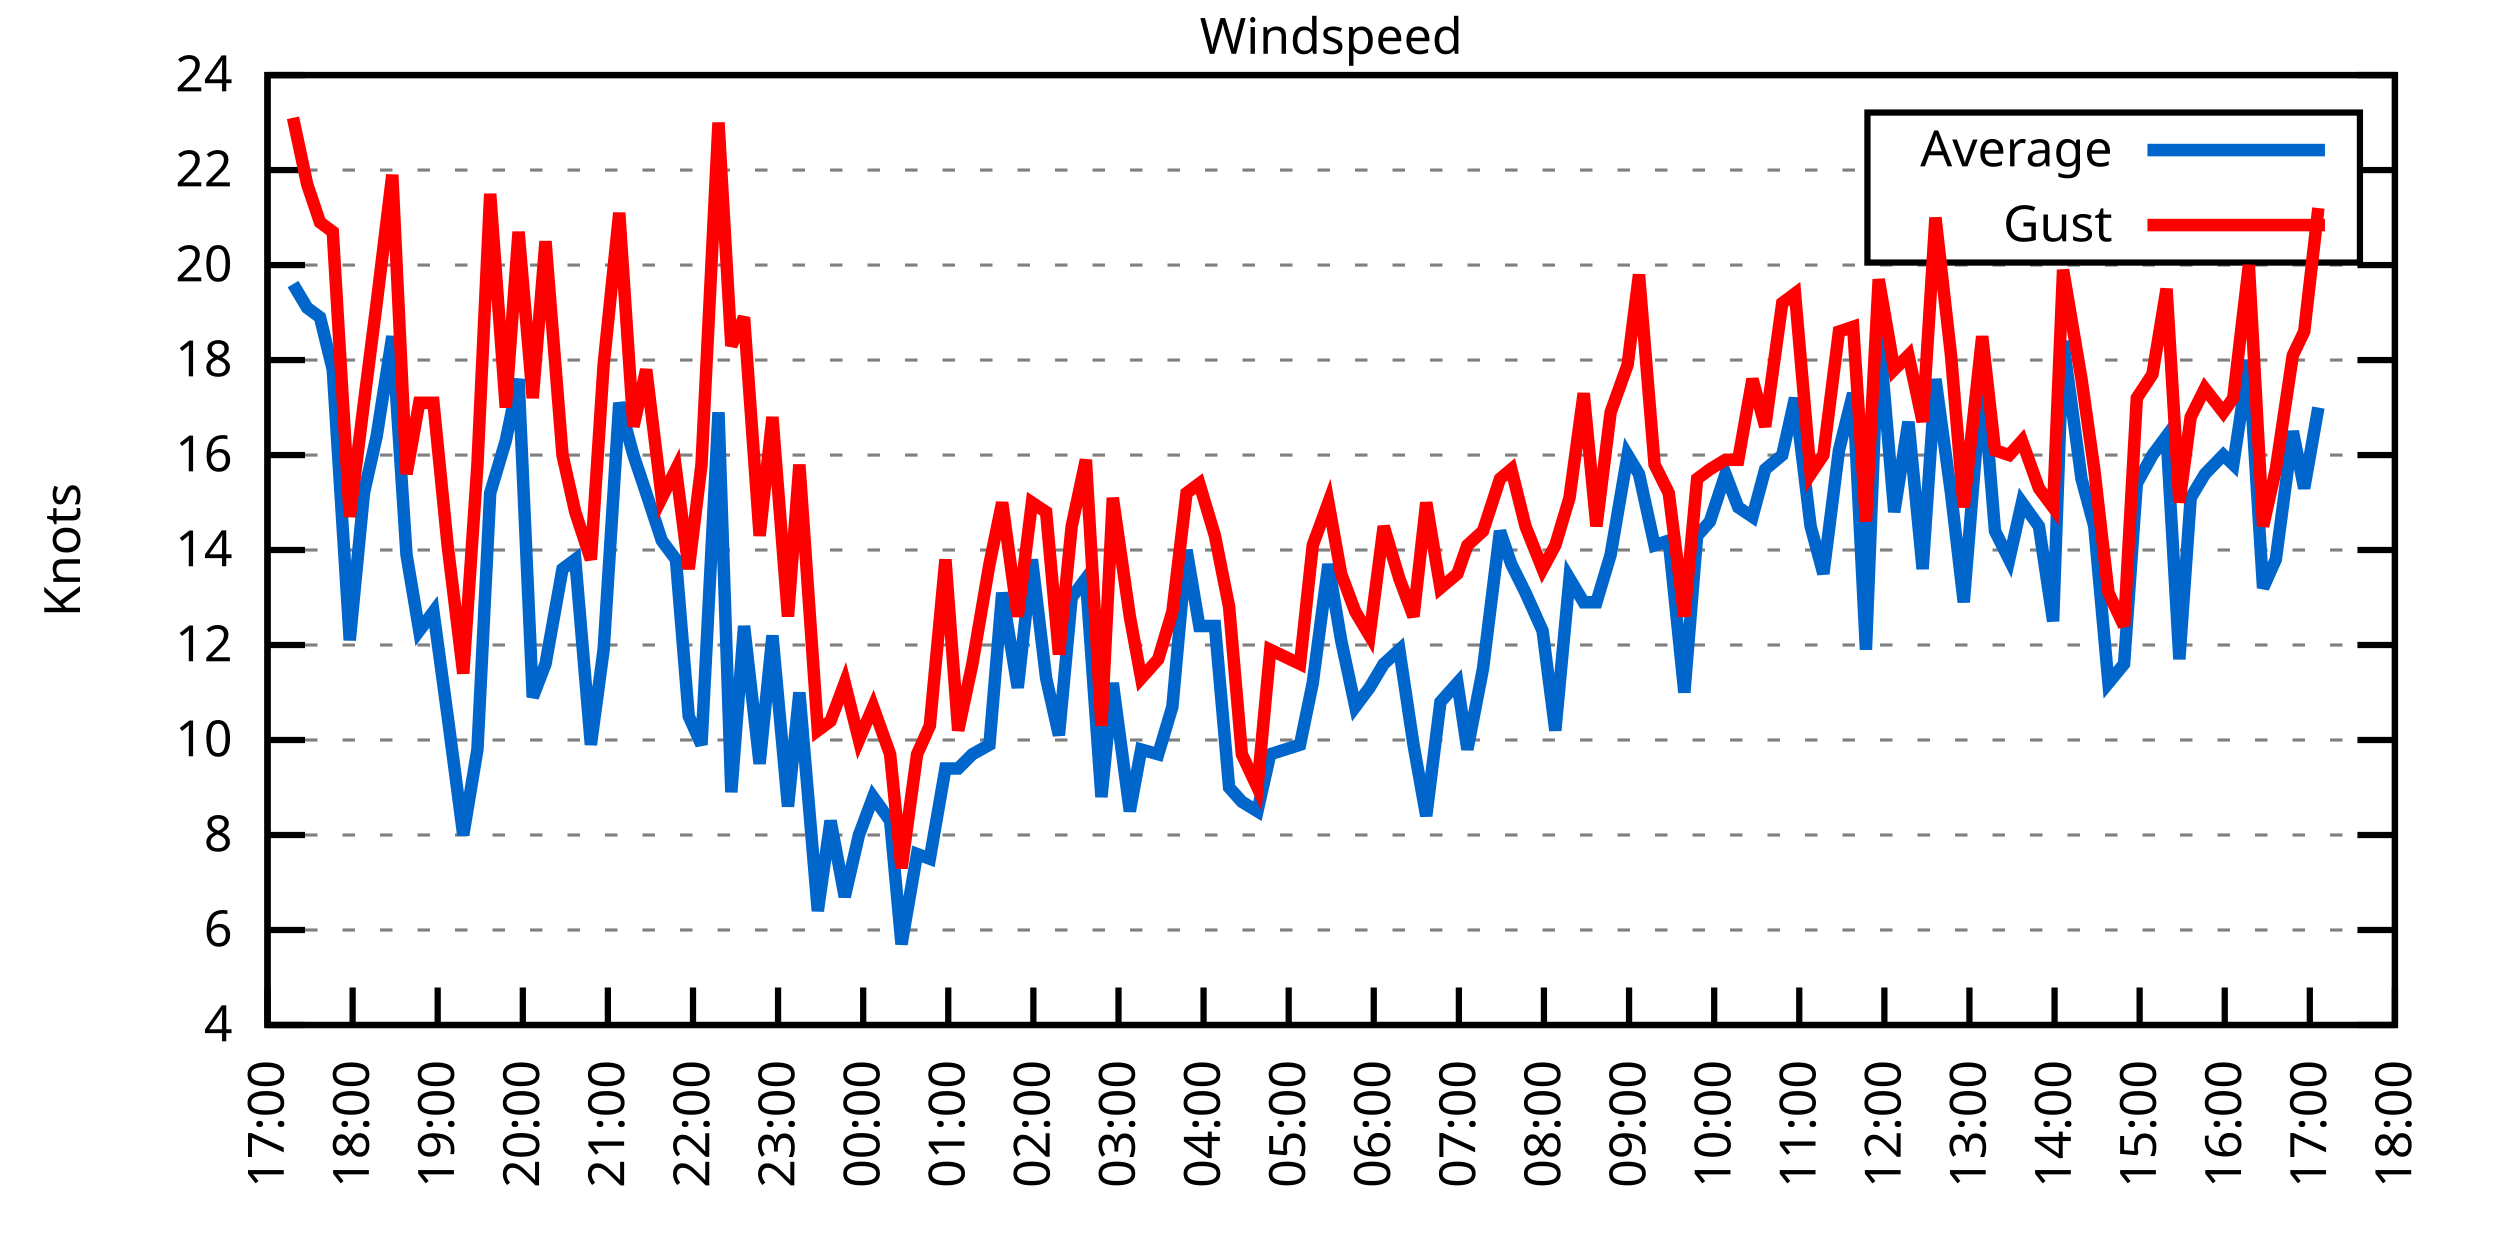
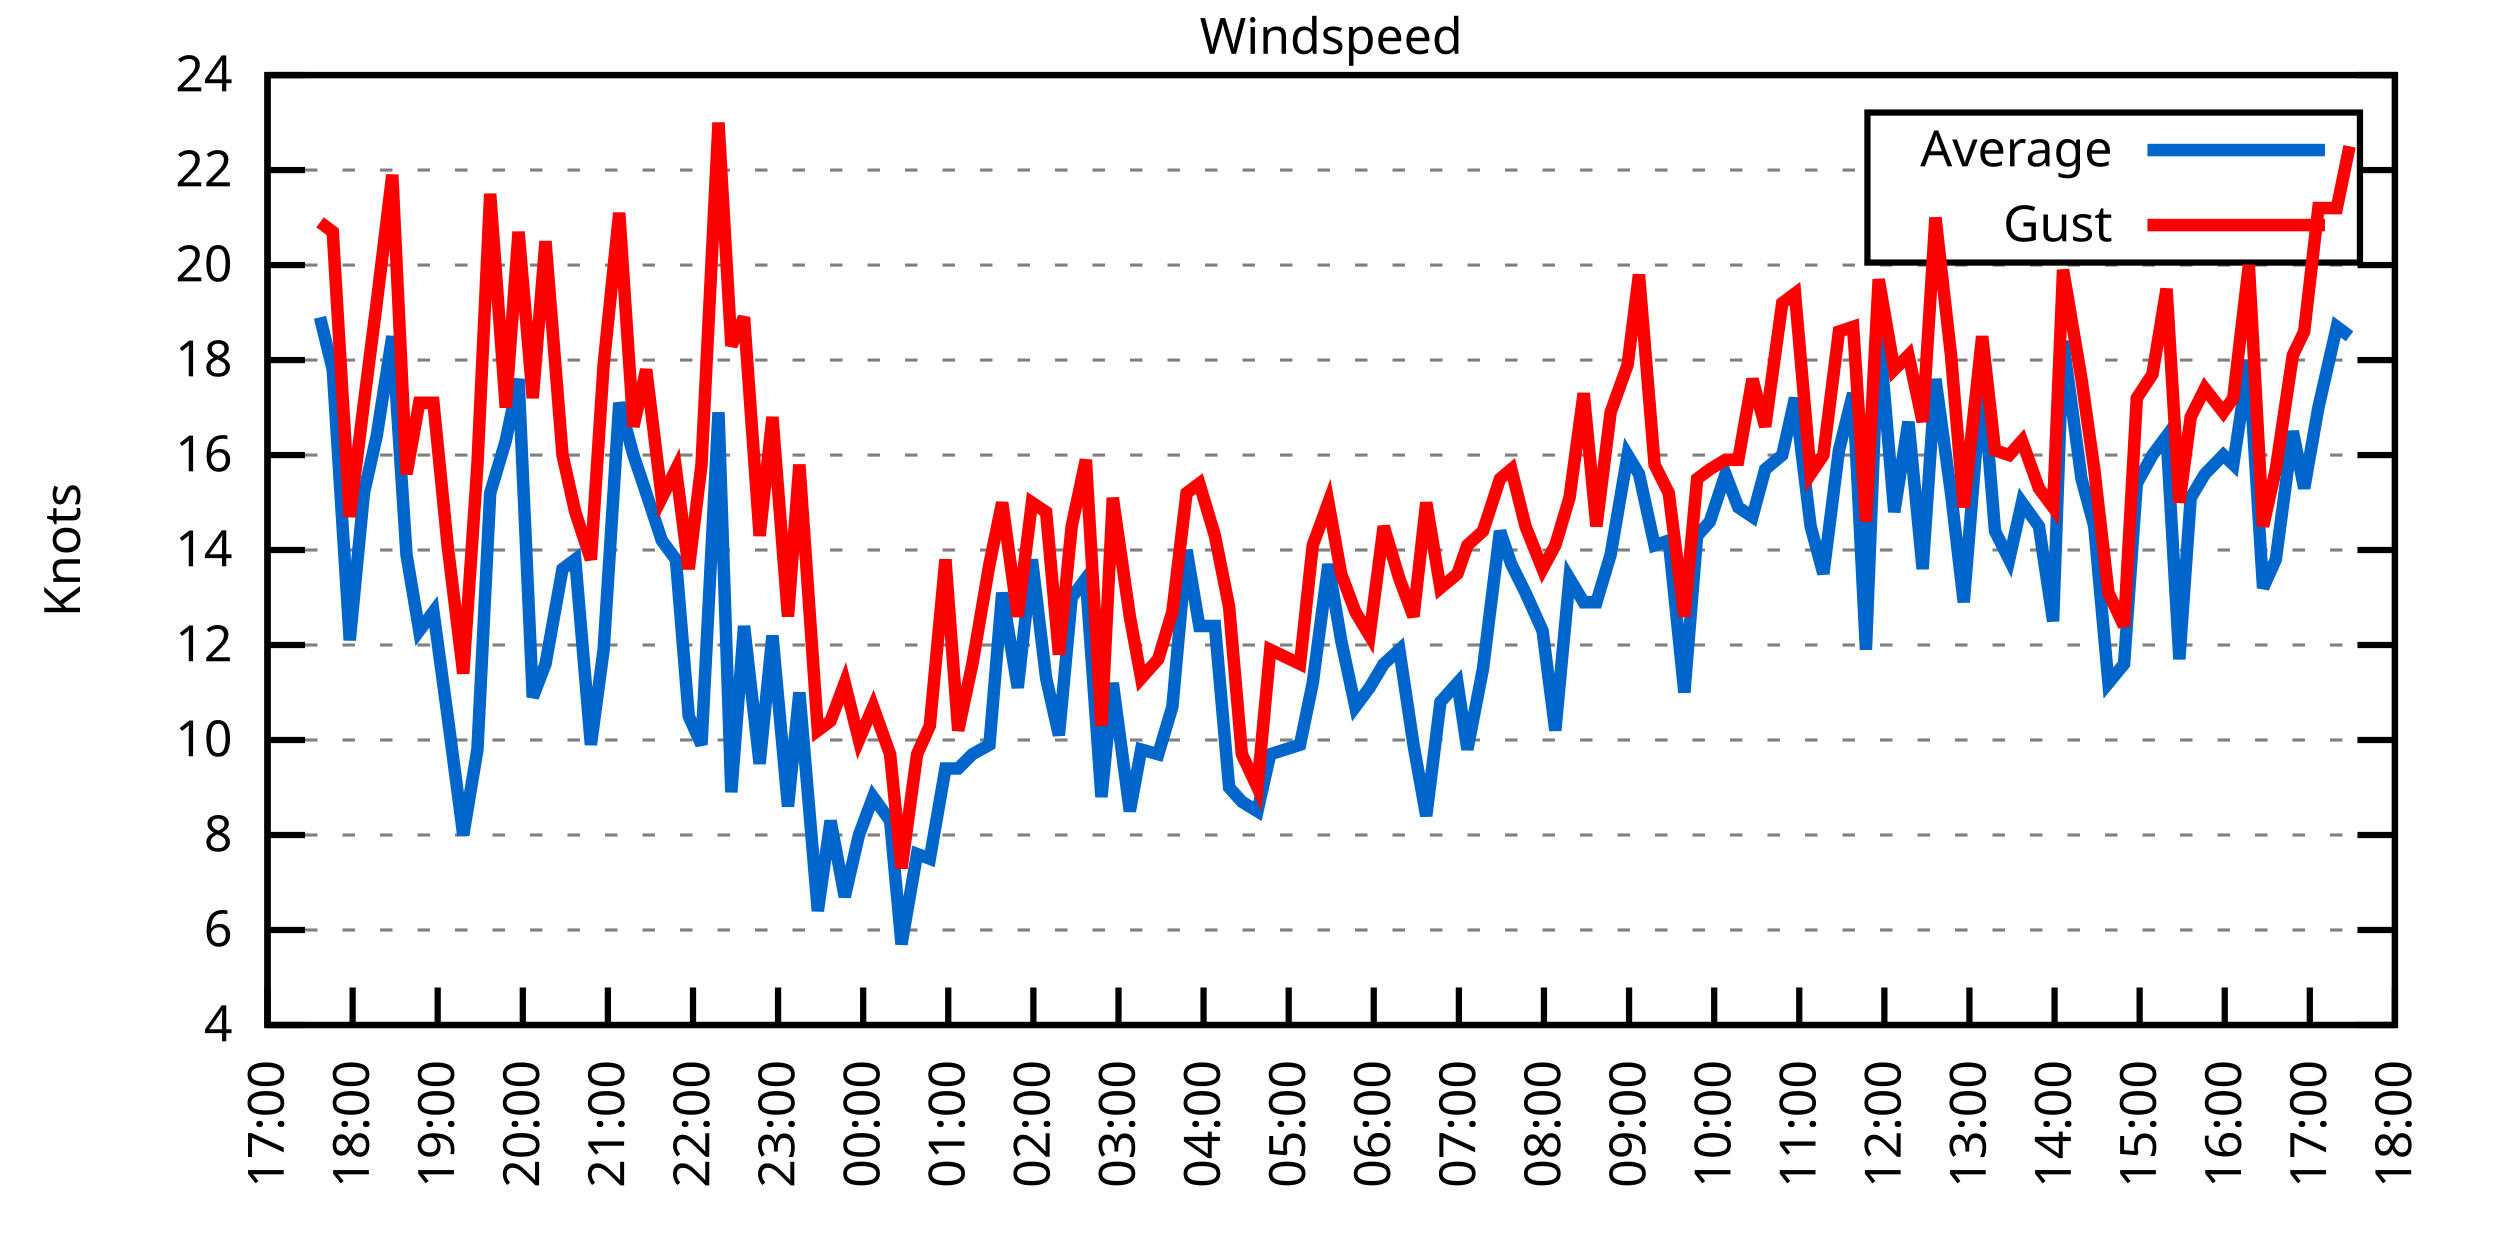
<svg xmlns="http://www.w3.org/2000/svg" xmlns:xlink="http://www.w3.org/1999/xlink" width="400" height="200" viewBox="0 0 400 200">
  <g id="gnuplot_canvas">
    <rect x="0" y="0" width="400" height="200" fill="none" />
    <defs>
      <circle id="gpDot" r="0.5" stroke-width="0.5" stroke="currentColor" />
      <path id="gpPt0" stroke-width="0.333" stroke="currentColor" d="M-1,0 h2 M0,-1 v2" />
      <path id="gpPt1" stroke-width="0.333" stroke="currentColor" d="M-1,-1 L1,1 M1,-1 L-1,1" />
      <path id="gpPt2" stroke-width="0.333" stroke="currentColor" d="M-1,0 L1,0 M0,-1 L0,1 M-1,-1 L1,1 M-1,1 L1,-1" />
      <rect id="gpPt3" stroke-width="0.333" stroke="currentColor" x="-1" y="-1" width="2" height="2" />
      <rect id="gpPt4" stroke-width="0.333" stroke="currentColor" fill="currentColor" x="-1" y="-1" width="2" height="2" />
      <circle id="gpPt5" stroke-width="0.333" stroke="currentColor" cx="0" cy="0" r="1" />
      <use xlink:href="#gpPt5" id="gpPt6" fill="currentColor" stroke="none" />
      <path id="gpPt7" stroke-width="0.333" stroke="currentColor" d="M0,-1.33 L-1.33,0.67 L1.33,0.67 z" />
      <use xlink:href="#gpPt7" id="gpPt8" fill="currentColor" stroke="none" />
      <use xlink:href="#gpPt7" id="gpPt9" stroke="currentColor" transform="rotate(180)" />
      <use xlink:href="#gpPt9" id="gpPt10" fill="currentColor" stroke="none" />
      <use xlink:href="#gpPt3" id="gpPt11" stroke="currentColor" transform="rotate(45)" />
      <use xlink:href="#gpPt11" id="gpPt12" fill="currentColor" stroke="none" />
      <path id="gpPt13" stroke-width="0.333" stroke="currentColor" d="M0,1.330 L1.265,0.411 L0.782,-1.067 L-0.782,-1.076 L-1.265,0.411 z" />
      <use xlink:href="#gpPt13" id="gpPt14" fill="currentColor" stroke="none" />
      <filter id="textbox" filterUnits="objectBoundingBox" x="0" y="0" height="1" width="1">
        <feFlood flood-color="white" flood-opacity="1" result="bgnd" />
        <feComposite in="SourceGraphic" in2="bgnd" operator="atop" />
      </filter>
      <filter id="greybox" filterUnits="objectBoundingBox" x="0" y="0" height="1" width="1">
        <feFlood flood-color="lightgrey" flood-opacity="1" result="grey" />
        <feComposite in="SourceGraphic" in2="grey" operator="atop" />
      </filter>
    </defs>
    <g fill="none" color="white" stroke="currentColor" stroke-width="1.00" stroke-linecap="butt" stroke-linejoin="miter">
</g>
    <g fill="none" color="black" stroke="currentColor" stroke-width="1.00" stroke-linecap="butt" stroke-linejoin="miter">
      <g stroke="none" shape-rendering="crispEdges">
        <polygon fill="rgb(255, 255, 255)" points="42.80,164.00 383.18,164.00 383.18,12.02 42.80,12.02 " />
      </g>
    </g>
    <g fill="none" color="black" stroke="currentColor" stroke-width="1.00" stroke-linecap="butt" stroke-linejoin="miter">
</g>
    <g fill="none" color="black" stroke="black" stroke-width="0.50" stroke-linecap="butt" stroke-linejoin="miter">
</g>
    <g fill="none" color="gray" stroke="currentColor" stroke-width="0.50" stroke-linecap="butt" stroke-linejoin="miter">
      <path stroke="gray" stroke-dasharray="2,4" class="gridline" d="M42.80,164.00 L383.19,164.00  " />
    </g>
    <g fill="none" color="gray" stroke="gray" stroke-width="1.00" stroke-linecap="butt" stroke-linejoin="miter">
</g>
    <g fill="none" color="black" stroke="currentColor" stroke-width="1.00" stroke-linecap="butt" stroke-linejoin="miter">
      <path stroke="black" d="M42.80,164.00 L48.80,164.00 M383.19,164.00 L377.19,164.00  " />
      <g transform="translate(37.20,166.60)" stroke="none" fill="black" font-family="Sans" font-size="8.00" text-anchor="end">
        <text>
          <tspan font-family="Sans"> 4</tspan>
        </text>
      </g>
    </g>
    <g fill="none" color="black" stroke="currentColor" stroke-width="1.00" stroke-linecap="butt" stroke-linejoin="miter">
</g>
    <g fill="none" color="black" stroke="black" stroke-width="0.50" stroke-linecap="butt" stroke-linejoin="miter">
</g>
    <g fill="none" color="gray" stroke="currentColor" stroke-width="0.50" stroke-linecap="butt" stroke-linejoin="miter">
      <path stroke="gray" stroke-dasharray="2,4" class="gridline" d="M42.80,148.80 L383.19,148.80  " />
    </g>
    <g fill="none" color="gray" stroke="gray" stroke-width="1.00" stroke-linecap="butt" stroke-linejoin="miter">
</g>
    <g fill="none" color="black" stroke="currentColor" stroke-width="1.00" stroke-linecap="butt" stroke-linejoin="miter">
      <path stroke="black" d="M42.80,148.80 L48.80,148.80 M383.19,148.80 L377.19,148.80  " />
      <g transform="translate(37.20,151.40)" stroke="none" fill="black" font-family="Sans" font-size="8.00" text-anchor="end">
        <text>
          <tspan font-family="Sans"> 6</tspan>
        </text>
      </g>
    </g>
    <g fill="none" color="black" stroke="currentColor" stroke-width="1.00" stroke-linecap="butt" stroke-linejoin="miter">
</g>
    <g fill="none" color="black" stroke="black" stroke-width="0.50" stroke-linecap="butt" stroke-linejoin="miter">
</g>
    <g fill="none" color="gray" stroke="currentColor" stroke-width="0.50" stroke-linecap="butt" stroke-linejoin="miter">
      <path stroke="gray" stroke-dasharray="2,4" class="gridline" d="M42.80,133.60 L383.19,133.60  " />
    </g>
    <g fill="none" color="gray" stroke="gray" stroke-width="1.00" stroke-linecap="butt" stroke-linejoin="miter">
</g>
    <g fill="none" color="black" stroke="currentColor" stroke-width="1.00" stroke-linecap="butt" stroke-linejoin="miter">
      <path stroke="black" d="M42.80,133.60 L48.80,133.60 M383.19,133.60 L377.19,133.60  " />
      <g transform="translate(37.20,136.20)" stroke="none" fill="black" font-family="Sans" font-size="8.00" text-anchor="end">
        <text>
          <tspan font-family="Sans"> 8</tspan>
        </text>
      </g>
    </g>
    <g fill="none" color="black" stroke="currentColor" stroke-width="1.00" stroke-linecap="butt" stroke-linejoin="miter">
</g>
    <g fill="none" color="black" stroke="black" stroke-width="0.50" stroke-linecap="butt" stroke-linejoin="miter">
</g>
    <g fill="none" color="gray" stroke="currentColor" stroke-width="0.50" stroke-linecap="butt" stroke-linejoin="miter">
      <path stroke="gray" stroke-dasharray="2,4" class="gridline" d="M42.80,118.40 L383.19,118.40  " />
    </g>
    <g fill="none" color="gray" stroke="gray" stroke-width="1.00" stroke-linecap="butt" stroke-linejoin="miter">
</g>
    <g fill="none" color="black" stroke="currentColor" stroke-width="1.00" stroke-linecap="butt" stroke-linejoin="miter">
      <path stroke="black" d="M42.80,118.40 L48.80,118.40 M383.19,118.40 L377.19,118.40  " />
      <g transform="translate(37.20,121.00)" stroke="none" fill="black" font-family="Sans" font-size="8.00" text-anchor="end">
        <text>
          <tspan font-family="Sans"> 10</tspan>
        </text>
      </g>
    </g>
    <g fill="none" color="black" stroke="currentColor" stroke-width="1.00" stroke-linecap="butt" stroke-linejoin="miter">
</g>
    <g fill="none" color="black" stroke="black" stroke-width="0.50" stroke-linecap="butt" stroke-linejoin="miter">
</g>
    <g fill="none" color="gray" stroke="currentColor" stroke-width="0.50" stroke-linecap="butt" stroke-linejoin="miter">
      <path stroke="gray" stroke-dasharray="2,4" class="gridline" d="M42.80,103.20 L383.19,103.20  " />
    </g>
    <g fill="none" color="gray" stroke="gray" stroke-width="1.00" stroke-linecap="butt" stroke-linejoin="miter">
</g>
    <g fill="none" color="black" stroke="currentColor" stroke-width="1.00" stroke-linecap="butt" stroke-linejoin="miter">
      <path stroke="black" d="M42.80,103.20 L48.80,103.20 M383.19,103.20 L377.19,103.20  " />
      <g transform="translate(37.20,105.80)" stroke="none" fill="black" font-family="Sans" font-size="8.00" text-anchor="end">
        <text>
          <tspan font-family="Sans"> 12</tspan>
        </text>
      </g>
    </g>
    <g fill="none" color="black" stroke="currentColor" stroke-width="1.00" stroke-linecap="butt" stroke-linejoin="miter">
</g>
    <g fill="none" color="black" stroke="black" stroke-width="0.50" stroke-linecap="butt" stroke-linejoin="miter">
</g>
    <g fill="none" color="gray" stroke="currentColor" stroke-width="0.50" stroke-linecap="butt" stroke-linejoin="miter">
      <path stroke="gray" stroke-dasharray="2,4" class="gridline" d="M42.80,88.00 L383.19,88.00  " />
    </g>
    <g fill="none" color="gray" stroke="gray" stroke-width="1.00" stroke-linecap="butt" stroke-linejoin="miter">
</g>
    <g fill="none" color="black" stroke="currentColor" stroke-width="1.00" stroke-linecap="butt" stroke-linejoin="miter">
      <path stroke="black" d="M42.80,88.00 L48.80,88.00 M383.19,88.00 L377.19,88.00  " />
      <g transform="translate(37.20,90.60)" stroke="none" fill="black" font-family="Sans" font-size="8.00" text-anchor="end">
        <text>
          <tspan font-family="Sans"> 14</tspan>
        </text>
      </g>
    </g>
    <g fill="none" color="black" stroke="currentColor" stroke-width="1.00" stroke-linecap="butt" stroke-linejoin="miter">
</g>
    <g fill="none" color="black" stroke="black" stroke-width="0.50" stroke-linecap="butt" stroke-linejoin="miter">
</g>
    <g fill="none" color="gray" stroke="currentColor" stroke-width="0.50" stroke-linecap="butt" stroke-linejoin="miter">
      <path stroke="gray" stroke-dasharray="2,4" class="gridline" d="M42.80,72.81 L383.19,72.81  " />
    </g>
    <g fill="none" color="gray" stroke="gray" stroke-width="1.00" stroke-linecap="butt" stroke-linejoin="miter">
</g>
    <g fill="none" color="black" stroke="currentColor" stroke-width="1.00" stroke-linecap="butt" stroke-linejoin="miter">
      <path stroke="black" d="M42.80,72.81 L48.80,72.81 M383.19,72.81 L377.19,72.81  " />
      <g transform="translate(37.20,75.41)" stroke="none" fill="black" font-family="Sans" font-size="8.00" text-anchor="end">
        <text>
          <tspan font-family="Sans"> 16</tspan>
        </text>
      </g>
    </g>
    <g fill="none" color="black" stroke="currentColor" stroke-width="1.00" stroke-linecap="butt" stroke-linejoin="miter">
</g>
    <g fill="none" color="black" stroke="black" stroke-width="0.50" stroke-linecap="butt" stroke-linejoin="miter">
</g>
    <g fill="none" color="gray" stroke="currentColor" stroke-width="0.50" stroke-linecap="butt" stroke-linejoin="miter">
      <path stroke="gray" stroke-dasharray="2,4" class="gridline" d="M42.80,57.61 L383.19,57.61  " />
    </g>
    <g fill="none" color="gray" stroke="gray" stroke-width="1.00" stroke-linecap="butt" stroke-linejoin="miter">
</g>
    <g fill="none" color="black" stroke="currentColor" stroke-width="1.00" stroke-linecap="butt" stroke-linejoin="miter">
      <path stroke="black" d="M42.80,57.61 L48.80,57.61 M383.19,57.61 L377.19,57.61  " />
      <g transform="translate(37.20,60.21)" stroke="none" fill="black" font-family="Sans" font-size="8.00" text-anchor="end">
        <text>
          <tspan font-family="Sans"> 18</tspan>
        </text>
      </g>
    </g>
    <g fill="none" color="black" stroke="currentColor" stroke-width="1.00" stroke-linecap="butt" stroke-linejoin="miter">
</g>
    <g fill="none" color="black" stroke="black" stroke-width="0.50" stroke-linecap="butt" stroke-linejoin="miter">
</g>
    <g fill="none" color="gray" stroke="currentColor" stroke-width="0.50" stroke-linecap="butt" stroke-linejoin="miter">
      <path stroke="gray" stroke-dasharray="2,4" class="gridline" d="M42.80,42.41 L383.19,42.41  " />
    </g>
    <g fill="none" color="gray" stroke="gray" stroke-width="1.00" stroke-linecap="butt" stroke-linejoin="miter">
</g>
    <g fill="none" color="black" stroke="currentColor" stroke-width="1.00" stroke-linecap="butt" stroke-linejoin="miter">
      <path stroke="black" d="M42.80,42.41 L48.80,42.41 M383.19,42.41 L377.19,42.41  " />
      <g transform="translate(37.20,45.01)" stroke="none" fill="black" font-family="Sans" font-size="8.00" text-anchor="end">
        <text>
          <tspan font-family="Sans"> 20</tspan>
        </text>
      </g>
    </g>
    <g fill="none" color="black" stroke="currentColor" stroke-width="1.00" stroke-linecap="butt" stroke-linejoin="miter">
</g>
    <g fill="none" color="black" stroke="black" stroke-width="0.50" stroke-linecap="butt" stroke-linejoin="miter">
</g>
    <g fill="none" color="gray" stroke="currentColor" stroke-width="0.50" stroke-linecap="butt" stroke-linejoin="miter">
      <path stroke="gray" stroke-dasharray="2,4" class="gridline" d="M42.80,27.21 L298.79,27.21 M377.59,27.21 L383.19,27.21  " />
    </g>
    <g fill="none" color="gray" stroke="gray" stroke-width="1.00" stroke-linecap="butt" stroke-linejoin="miter">
</g>
    <g fill="none" color="black" stroke="currentColor" stroke-width="1.00" stroke-linecap="butt" stroke-linejoin="miter">
      <path stroke="black" d="M42.80,27.21 L48.80,27.21 M383.19,27.21 L377.19,27.21  " />
      <g transform="translate(37.20,29.81)" stroke="none" fill="black" font-family="Sans" font-size="8.00" text-anchor="end">
        <text>
          <tspan font-family="Sans"> 22</tspan>
        </text>
      </g>
    </g>
    <g fill="none" color="black" stroke="currentColor" stroke-width="1.00" stroke-linecap="butt" stroke-linejoin="miter">
</g>
    <g fill="none" color="black" stroke="black" stroke-width="0.50" stroke-linecap="butt" stroke-linejoin="miter">
</g>
    <g fill="none" color="gray" stroke="currentColor" stroke-width="0.50" stroke-linecap="butt" stroke-linejoin="miter">
      <path stroke="gray" stroke-dasharray="2,4" class="gridline" d="M42.80,12.01 L383.19,12.01  " />
    </g>
    <g fill="none" color="gray" stroke="gray" stroke-width="1.00" stroke-linecap="butt" stroke-linejoin="miter">
</g>
    <g fill="none" color="black" stroke="currentColor" stroke-width="1.00" stroke-linecap="butt" stroke-linejoin="miter">
      <path stroke="black" d="M42.80,12.01 L48.80,12.01 M383.19,12.01 L377.19,12.01  " />
      <g transform="translate(37.20,14.61)" stroke="none" fill="black" font-family="Sans" font-size="8.00" text-anchor="end">
        <text>
          <tspan font-family="Sans"> 24</tspan>
        </text>
      </g>
    </g>
    <g fill="none" color="black" stroke="currentColor" stroke-width="1.00" stroke-linecap="butt" stroke-linejoin="miter">
      <path stroke="black" d="M42.80,164.00 L42.80,158.00  " />
      <g transform="translate(45.40,169.60) rotate(270.00)" stroke="none" fill="black" font-family="Sans" font-size="8.00" text-anchor="end">
        <text>
          <tspan font-family="Sans">17:00</tspan>
        </text>
      </g>
    </g>
    <g fill="none" color="black" stroke="currentColor" stroke-width="1.00" stroke-linecap="butt" stroke-linejoin="miter">
      <path stroke="black" d="M56.42,164.00 L56.42,158.00  " />
      <g transform="translate(59.02,169.60) rotate(270.00)" stroke="none" fill="black" font-family="Sans" font-size="8.00" text-anchor="end">
        <text>
          <tspan font-family="Sans">18:00</tspan>
        </text>
      </g>
    </g>
    <g fill="none" color="black" stroke="currentColor" stroke-width="1.00" stroke-linecap="butt" stroke-linejoin="miter">
      <path stroke="black" d="M70.03,164.00 L70.03,158.00  " />
      <g transform="translate(72.63,169.60) rotate(270.00)" stroke="none" fill="black" font-family="Sans" font-size="8.00" text-anchor="end">
        <text>
          <tspan font-family="Sans">19:00</tspan>
        </text>
      </g>
    </g>
    <g fill="none" color="black" stroke="currentColor" stroke-width="1.00" stroke-linecap="butt" stroke-linejoin="miter">
      <path stroke="black" d="M83.65,164.00 L83.65,158.00  " />
      <g transform="translate(86.25,169.60) rotate(270.00)" stroke="none" fill="black" font-family="Sans" font-size="8.00" text-anchor="end">
        <text>
          <tspan font-family="Sans">20:00</tspan>
        </text>
      </g>
    </g>
    <g fill="none" color="black" stroke="currentColor" stroke-width="1.00" stroke-linecap="butt" stroke-linejoin="miter">
      <path stroke="black" d="M97.26,164.00 L97.26,158.00  " />
      <g transform="translate(99.86,169.60) rotate(270.00)" stroke="none" fill="black" font-family="Sans" font-size="8.00" text-anchor="end">
        <text>
          <tspan font-family="Sans">21:00</tspan>
        </text>
      </g>
    </g>
    <g fill="none" color="black" stroke="currentColor" stroke-width="1.00" stroke-linecap="butt" stroke-linejoin="miter">
      <path stroke="black" d="M110.88,164.00 L110.88,158.00  " />
      <g transform="translate(113.48,169.60) rotate(270.00)" stroke="none" fill="black" font-family="Sans" font-size="8.00" text-anchor="end">
        <text>
          <tspan font-family="Sans">22:00</tspan>
        </text>
      </g>
    </g>
    <g fill="none" color="black" stroke="currentColor" stroke-width="1.00" stroke-linecap="butt" stroke-linejoin="miter">
      <path stroke="black" d="M124.49,164.00 L124.49,158.00  " />
      <g transform="translate(127.09,169.60) rotate(270.00)" stroke="none" fill="black" font-family="Sans" font-size="8.00" text-anchor="end">
        <text>
          <tspan font-family="Sans">23:00</tspan>
        </text>
      </g>
    </g>
    <g fill="none" color="black" stroke="currentColor" stroke-width="1.00" stroke-linecap="butt" stroke-linejoin="miter">
      <path stroke="black" d="M138.11,164.00 L138.11,158.00  " />
      <g transform="translate(140.71,169.60) rotate(270.00)" stroke="none" fill="black" font-family="Sans" font-size="8.00" text-anchor="end">
        <text>
          <tspan font-family="Sans">00:00</tspan>
        </text>
      </g>
    </g>
    <g fill="none" color="black" stroke="currentColor" stroke-width="1.00" stroke-linecap="butt" stroke-linejoin="miter">
      <path stroke="black" d="M151.72,164.00 L151.72,158.00  " />
      <g transform="translate(154.32,169.60) rotate(270.00)" stroke="none" fill="black" font-family="Sans" font-size="8.00" text-anchor="end">
        <text>
          <tspan font-family="Sans">01:00</tspan>
        </text>
      </g>
    </g>
    <g fill="none" color="black" stroke="currentColor" stroke-width="1.00" stroke-linecap="butt" stroke-linejoin="miter">
      <path stroke="black" d="M165.34,164.00 L165.34,158.00  " />
      <g transform="translate(167.94,169.60) rotate(270.00)" stroke="none" fill="black" font-family="Sans" font-size="8.00" text-anchor="end">
        <text>
          <tspan font-family="Sans">02:00</tspan>
        </text>
      </g>
    </g>
    <g fill="none" color="black" stroke="currentColor" stroke-width="1.00" stroke-linecap="butt" stroke-linejoin="miter">
      <path stroke="black" d="M178.96,164.00 L178.96,158.00  " />
      <g transform="translate(181.56,169.60) rotate(270.00)" stroke="none" fill="black" font-family="Sans" font-size="8.00" text-anchor="end">
        <text>
          <tspan font-family="Sans">03:00</tspan>
        </text>
      </g>
    </g>
    <g fill="none" color="black" stroke="currentColor" stroke-width="1.00" stroke-linecap="butt" stroke-linejoin="miter">
      <path stroke="black" d="M192.57,164.00 L192.57,158.00  " />
      <g transform="translate(195.17,169.60) rotate(270.00)" stroke="none" fill="black" font-family="Sans" font-size="8.00" text-anchor="end">
        <text>
          <tspan font-family="Sans">04:00</tspan>
        </text>
      </g>
    </g>
    <g fill="none" color="black" stroke="currentColor" stroke-width="1.00" stroke-linecap="butt" stroke-linejoin="miter">
      <path stroke="black" d="M206.19,164.00 L206.19,158.00  " />
      <g transform="translate(208.79,169.60) rotate(270.00)" stroke="none" fill="black" font-family="Sans" font-size="8.00" text-anchor="end">
        <text>
          <tspan font-family="Sans">05:00</tspan>
        </text>
      </g>
    </g>
    <g fill="none" color="black" stroke="currentColor" stroke-width="1.00" stroke-linecap="butt" stroke-linejoin="miter">
      <path stroke="black" d="M219.80,164.00 L219.80,158.00  " />
      <g transform="translate(222.40,169.60) rotate(270.00)" stroke="none" fill="black" font-family="Sans" font-size="8.00" text-anchor="end">
        <text>
          <tspan font-family="Sans">06:00</tspan>
        </text>
      </g>
    </g>
    <g fill="none" color="black" stroke="currentColor" stroke-width="1.00" stroke-linecap="butt" stroke-linejoin="miter">
      <path stroke="black" d="M233.42,164.00 L233.42,158.00  " />
      <g transform="translate(236.02,169.60) rotate(270.00)" stroke="none" fill="black" font-family="Sans" font-size="8.00" text-anchor="end">
        <text>
          <tspan font-family="Sans">07:00</tspan>
        </text>
      </g>
    </g>
    <g fill="none" color="black" stroke="currentColor" stroke-width="1.00" stroke-linecap="butt" stroke-linejoin="miter">
      <path stroke="black" d="M247.03,164.00 L247.03,158.00  " />
      <g transform="translate(249.63,169.60) rotate(270.00)" stroke="none" fill="black" font-family="Sans" font-size="8.00" text-anchor="end">
        <text>
          <tspan font-family="Sans">08:00</tspan>
        </text>
      </g>
    </g>
    <g fill="none" color="black" stroke="currentColor" stroke-width="1.00" stroke-linecap="butt" stroke-linejoin="miter">
      <path stroke="black" d="M260.65,164.00 L260.65,158.00  " />
      <g transform="translate(263.25,169.60) rotate(270.00)" stroke="none" fill="black" font-family="Sans" font-size="8.00" text-anchor="end">
        <text>
          <tspan font-family="Sans">09:00</tspan>
        </text>
      </g>
    </g>
    <g fill="none" color="black" stroke="currentColor" stroke-width="1.00" stroke-linecap="butt" stroke-linejoin="miter">
      <path stroke="black" d="M274.27,164.00 L274.27,158.00  " />
      <g transform="translate(276.87,169.60) rotate(270.00)" stroke="none" fill="black" font-family="Sans" font-size="8.00" text-anchor="end">
        <text>
          <tspan font-family="Sans">10:00</tspan>
        </text>
      </g>
    </g>
    <g fill="none" color="black" stroke="currentColor" stroke-width="1.00" stroke-linecap="butt" stroke-linejoin="miter">
      <path stroke="black" d="M287.88,164.00 L287.88,158.00  " />
      <g transform="translate(290.48,169.60) rotate(270.00)" stroke="none" fill="black" font-family="Sans" font-size="8.00" text-anchor="end">
        <text>
          <tspan font-family="Sans">11:00</tspan>
        </text>
      </g>
    </g>
    <g fill="none" color="black" stroke="currentColor" stroke-width="1.00" stroke-linecap="butt" stroke-linejoin="miter">
      <path stroke="black" d="M301.50,164.00 L301.50,158.00  " />
      <g transform="translate(304.10,169.60) rotate(270.00)" stroke="none" fill="black" font-family="Sans" font-size="8.00" text-anchor="end">
        <text>
          <tspan font-family="Sans">12:00</tspan>
        </text>
      </g>
    </g>
    <g fill="none" color="black" stroke="currentColor" stroke-width="1.00" stroke-linecap="butt" stroke-linejoin="miter">
      <path stroke="black" d="M315.11,164.00 L315.11,158.00  " />
      <g transform="translate(317.71,169.60) rotate(270.00)" stroke="none" fill="black" font-family="Sans" font-size="8.00" text-anchor="end">
        <text>
          <tspan font-family="Sans">13:00</tspan>
        </text>
      </g>
    </g>
    <g fill="none" color="black" stroke="currentColor" stroke-width="1.00" stroke-linecap="butt" stroke-linejoin="miter">
      <path stroke="black" d="M328.73,164.00 L328.73,158.00  " />
      <g transform="translate(331.33,169.60) rotate(270.00)" stroke="none" fill="black" font-family="Sans" font-size="8.00" text-anchor="end">
        <text>
          <tspan font-family="Sans">14:00</tspan>
        </text>
      </g>
    </g>
    <g fill="none" color="black" stroke="currentColor" stroke-width="1.00" stroke-linecap="butt" stroke-linejoin="miter">
      <path stroke="black" d="M342.34,164.00 L342.34,158.00  " />
      <g transform="translate(344.94,169.60) rotate(270.00)" stroke="none" fill="black" font-family="Sans" font-size="8.00" text-anchor="end">
        <text>
          <tspan font-family="Sans">15:00</tspan>
        </text>
      </g>
    </g>
    <g fill="none" color="black" stroke="currentColor" stroke-width="1.00" stroke-linecap="butt" stroke-linejoin="miter">
      <path stroke="black" d="M355.96,164.00 L355.96,158.00  " />
      <g transform="translate(358.56,169.60) rotate(270.00)" stroke="none" fill="black" font-family="Sans" font-size="8.00" text-anchor="end">
        <text>
          <tspan font-family="Sans">16:00</tspan>
        </text>
      </g>
    </g>
    <g fill="none" color="black" stroke="currentColor" stroke-width="1.00" stroke-linecap="butt" stroke-linejoin="miter">
      <path stroke="black" d="M369.57,164.00 L369.57,158.00  " />
      <g transform="translate(372.17,169.60) rotate(270.00)" stroke="none" fill="black" font-family="Sans" font-size="8.00" text-anchor="end">
        <text>
          <tspan font-family="Sans">17:00</tspan>
        </text>
      </g>
    </g>
    <g fill="none" color="black" stroke="currentColor" stroke-width="1.00" stroke-linecap="butt" stroke-linejoin="miter">
      <path stroke="black" d="M383.19,164.00 L383.19,158.00  " />
      <g transform="translate(385.79,169.60) rotate(270.00)" stroke="none" fill="black" font-family="Sans" font-size="8.00" text-anchor="end">
        <text>
          <tspan font-family="Sans">18:00</tspan>
        </text>
      </g>
    </g>
    <g fill="none" color="black" stroke="currentColor" stroke-width="1.00" stroke-linecap="butt" stroke-linejoin="miter">
</g>
    <g fill="none" color="black" stroke="currentColor" stroke-width="1.00" stroke-linecap="butt" stroke-linejoin="miter">
      <path stroke="black" d="M42.80,12.01 L42.80,164.00 L383.19,164.00 L383.19,12.01 L42.80,12.01 Z  " />
    </g>
    <g fill="none" color="black" stroke="currentColor" stroke-width="1.00" stroke-linecap="butt" stroke-linejoin="miter">
</g>
    <g fill="none" color="black" stroke="currentColor" stroke-width="1.00" stroke-linecap="butt" stroke-linejoin="miter">
      <path stroke="black" d="M298.79,42.01 L298.79,18.01 L377.59,18.01 L377.59,42.01 L298.79,42.01 Z  " />
    </g>
    <g id="Windspeed_plot_1">
      <g fill="none" color="white" stroke="black" stroke-width="2.00" stroke-linecap="butt" stroke-linejoin="miter">
</g>
      <g fill="none" color="black" stroke="currentColor" stroke-width="2.00" stroke-linecap="butt" stroke-linejoin="miter">
        <g transform="translate(337.99,26.61)" stroke="none" fill="black" font-family="Sans" font-size="8.00" text-anchor="end">
          <text>
            <tspan font-family="Sans">Average</tspan>
          </text>
        </g>
      </g>
      <g fill="none" color="black" stroke="currentColor" stroke-width="2.00" stroke-linecap="butt" stroke-linejoin="miter">
-         <path stroke="rgb(  0, 102, 204)" d="M343.59,24.01 L371.99,24.01 M46.88,45.45 L49.15,49.25 L51.20,50.77 L53.24,59.13 L55.96,102.44 L58.23,78.89   L60.27,69.77 L62.77,53.81 L65.04,88.76 L67.08,100.92 L69.35,97.88 L71.62,114.60 L74.12,133.60 L76.39,119.92   L78.43,78.89 L80.92,70.53 L82.97,60.65 L85.24,111.56 L87.28,106.24 L90.00,91.04 L92.04,89.52 L94.54,119.16   L96.58,103.96 L99.08,64.45 L101.35,72.81 L103.39,78.89 L105.89,86.49 L108.15,89.52 L110.20,114.60 L112.24,119.16   L114.96,65.97 L117.01,126.76 L119.05,100.16 L121.54,122.20 L123.59,101.68 L126.08,129.04 L127.90,110.80 L130.85,145.76   L132.89,131.32 L135.16,143.48 L137.43,133.60 L139.70,127.52 L142.42,131.32 L144.24,151.08 L146.73,136.64 L148.77,137.40   L151.27,122.96 L153.31,122.96 L155.58,120.68 L158.31,119.16 L160.35,94.84 L162.84,110.04 L165.11,89.52 L167.38,108.52   L169.43,117.64 L171.47,95.60 L173.74,92.56 L176.23,127.52 L178.05,109.28 L180.77,129.80 L182.59,119.92 L185.31,120.68   L187.58,113.08 L189.85,88.00 L191.89,100.16 L194.39,100.16 L196.66,126.00 L198.70,128.28 L201.19,129.80 L203.24,120.68   L208.00,119.16 L210.04,109.28 L212.54,90.28 L214.58,102.44 L216.85,113.08 L219.12,110.04 L221.39,106.24 L223.89,103.96   L226.16,119.16 L228.20,130.56 L230.47,112.32 L233.19,109.28 L234.78,119.92 L237.28,107.00 L240.00,84.97 L241.81,90.28   L244.08,94.84 L246.81,100.92 L248.85,116.88 L251.12,92.56 L253.39,96.36 L255.43,96.36 L257.70,88.76 L260.42,72.81   L262.24,75.85 L264.73,87.25 L267.00,86.49 L269.50,110.80 L271.54,85.73 L273.58,83.45 L276.08,75.85 L278.12,81.17   L280.39,82.69 L282.43,75.09 L285.16,72.81 L287.20,63.69 L289.70,84.21 L291.74,91.80 L294.23,72.05 L296.50,62.93   L298.55,103.96 L300.59,52.29 L303.08,81.93 L305.35,67.49 L307.62,91.04 L309.67,60.65 L312.16,78.89 L314.20,96.36   L317.15,59.89 L319.20,84.97 L321.47,89.52 L323.51,80.41 L326.23,84.21 L328.50,99.40 L330.09,54.57 L333.04,76.61   L335.08,84.21 L337.35,109.28 L339.85,106.24 L341.89,77.37 L344.39,72.81 L346.65,69.77 L348.70,105.48 L350.51,79.65   L352.78,75.85 L355.73,72.81 L357.32,74.33 L359.82,57.61 L362.09,94.08 L364.13,89.52 L366.85,69.01 L368.67,78.13   L370.94,65.21  " />
+         <path stroke="rgb(  0, 102, 204)" d="M343.59,24.01 L371.99,24.01 M51.20,50.77 L53.24,59.13 L55.96,102.44 L58.23,78.89 L60.27,69.77 L62.77,53.81   L65.04,88.76 L67.08,100.92 L69.35,97.88 L71.62,114.60 L74.12,133.60 L76.39,119.92 L78.43,78.89 L80.92,70.53   L82.97,60.65 L85.24,111.56 L87.28,106.24 L90.00,91.04 L92.04,89.52 L94.54,119.16 L96.58,103.96 L99.08,64.45   L101.35,72.81 L103.39,78.89 L105.89,86.49 L108.15,89.52 L110.20,114.60 L112.24,119.16 L114.96,65.97 L117.01,126.76   L119.05,100.16 L121.54,122.20 L123.59,101.68 L126.08,129.04 L127.90,110.80 L130.85,145.76 L132.89,131.32 L135.16,143.48   L137.43,133.60 L139.70,127.52 L142.42,131.32 L144.24,151.08 L146.73,136.64 L148.77,137.40 L151.27,122.96 L153.31,122.96   L155.58,120.68 L158.31,119.16 L160.35,94.84 L162.84,110.04 L165.11,89.52 L167.38,108.52 L169.43,117.64 L171.47,95.60   L173.74,92.56 L176.23,127.52 L178.05,109.28 L180.77,129.80 L182.59,119.92 L185.31,120.68 L187.58,113.08 L189.85,88.00   L191.89,100.16 L194.39,100.16 L196.66,126.00 L198.70,128.28 L201.19,129.80 L203.24,120.68 L208.00,119.16 L210.04,109.28   L212.54,90.28 L214.58,102.44 L216.85,113.08 L219.12,110.04 L221.39,106.24 L223.89,103.96 L226.16,119.16 L228.20,130.56   L230.47,112.32 L233.19,109.28 L234.78,119.92 L237.28,107.00 L240.00,84.97 L241.81,90.28 L244.08,94.84 L246.81,100.92   L248.85,116.88 L251.12,92.56 L253.39,96.36 L255.43,96.36 L257.70,88.76 L260.42,72.81 L262.24,75.85 L264.73,87.25   L267.00,86.49 L269.50,110.80 L271.54,85.73 L273.58,83.45 L276.08,75.85 L278.12,81.17 L280.39,82.69 L282.43,75.09   L285.16,72.81 L287.20,63.69 L289.70,84.21 L291.74,91.80 L294.23,72.05 L296.50,62.93 L298.55,103.96 L300.59,52.29   L303.08,81.93 L305.35,67.49 L307.62,91.04 L309.67,60.65 L312.16,78.89 L314.20,96.36 L317.15,59.89 L319.20,84.97   L321.47,89.52 L323.51,80.41 L326.23,84.21 L328.50,99.40 L330.09,54.57 L333.04,76.61 L335.08,84.21 L337.35,109.28   L339.85,106.24 L341.89,77.37 L344.39,72.81 L346.65,69.77 L348.70,105.48 L350.51,79.65 L352.78,75.85 L355.73,72.81   L357.32,74.33 L359.82,57.61 L362.09,94.08 L364.13,89.52 L366.85,69.01 L368.67,78.13 L370.94,65.21 L373.89,52.29   L375.93,53.81  " />
      </g>
    </g>
    <g id="Windspeed_plot_2">
      <g fill="none" color="black" stroke="currentColor" stroke-width="2.00" stroke-linecap="butt" stroke-linejoin="miter">
        <g transform="translate(337.99,38.61)" stroke="none" fill="black" font-family="Sans" font-size="8.00" text-anchor="end">
          <text>
            <tspan font-family="Sans">Gust</tspan>
          </text>
        </g>
      </g>
      <g fill="none" color="black" stroke="currentColor" stroke-width="2.00" stroke-linecap="butt" stroke-linejoin="miter">
-         <path stroke="rgb(255,   0,   0)" d="M343.59,36.01 L371.99,36.01 M46.88,18.85 L49.15,29.49 L51.20,35.57 L53.24,37.09 L55.96,82.69 L58.23,64.45   L60.27,48.49 L62.77,27.97 L65.04,75.85 L67.08,64.45 L69.35,64.45 L71.62,87.25 L74.12,107.76 L76.39,74.33   L78.43,31.01 L80.92,65.21 L82.97,37.09 L85.24,63.69 L87.28,38.61 L90.00,72.81 L92.04,81.93 L94.54,89.52   L96.58,58.37 L99.08,34.05 L101.35,68.25 L103.39,59.13 L105.89,79.65 L108.15,75.09 L110.20,91.04 L112.24,74.33   L114.96,19.61 L117.01,55.33 L119.05,50.77 L121.54,85.73 L123.59,66.73 L126.08,98.64 L127.90,74.33 L130.85,116.88   L132.89,115.36 L135.16,109.28 L137.43,118.40 L139.70,113.08 L142.42,120.68 L144.24,138.92 L146.73,120.68 L148.77,116.12   L151.27,89.52 L153.31,116.88 L155.58,106.24 L158.31,90.28 L160.35,80.41 L162.84,98.64 L165.11,80.41 L167.38,81.93   L169.43,104.72 L171.47,84.21 L173.74,73.57 L176.23,116.12 L178.05,79.65 L180.77,98.64 L182.59,108.52 L185.31,105.48   L187.58,97.88 L189.85,78.89 L191.89,77.37 L194.39,85.73 L196.66,97.12 L198.70,120.68 L201.19,126.00 L203.24,103.96   L208.00,106.24 L210.04,87.25 L212.54,80.41 L214.58,91.80 L216.85,97.88 L219.12,101.68 L221.39,84.21 L223.89,92.56   L226.16,98.64 L228.20,80.41 L230.47,94.08 L233.19,91.80 L234.78,87.25 L237.28,84.97 L240.00,76.61 L241.81,75.09   L244.08,84.21 L246.81,91.04 L248.85,87.25 L251.12,79.65 L253.39,62.93 L255.43,84.21 L257.70,65.97 L260.42,58.37   L262.24,43.93 L264.73,74.33 L267.00,78.89 L269.50,98.64 L271.54,76.61 L273.58,75.09 L276.08,73.57 L278.12,73.57   L280.39,60.65 L282.43,68.25 L285.16,48.49 L287.20,46.97 L289.70,75.85 L291.74,72.81 L294.23,53.05 L296.50,52.29   L298.55,83.45 L300.59,44.69 L303.08,59.13 L305.35,56.85 L307.62,67.49 L309.67,34.81 L312.16,56.85 L314.20,81.17   L317.15,53.81 L319.20,72.05 L321.47,72.81 L323.51,70.53 L326.23,78.13 L328.50,81.17 L330.09,43.17 L333.04,60.65   L335.08,75.09 L337.35,94.84 L339.85,100.16 L341.89,63.69 L344.39,59.89 L346.65,46.21 L348.70,80.41 L350.51,66.73   L352.78,62.17 L355.73,65.97 L357.32,63.69 L359.82,42.41 L362.09,84.21 L364.13,75.09 L366.85,56.85 L368.67,53.05   L370.94,33.29  " />
+         <path stroke="rgb(255,   0,   0)" d="M343.59,36.01 L371.99,36.01 M51.20,35.57 L53.24,37.09 L55.96,82.69 L58.23,64.45 L60.27,48.49 L62.77,27.97   L65.04,75.85 L67.08,64.45 L69.35,64.45 L71.62,87.25 L74.12,107.76 L76.39,74.33 L78.43,31.01 L80.92,65.21   L82.97,37.09 L85.24,63.69 L87.28,38.61 L90.00,72.81 L92.04,81.93 L94.54,89.52 L96.58,58.37 L99.08,34.05   L101.35,68.25 L103.39,59.13 L105.89,79.65 L108.15,75.09 L110.20,91.04 L112.24,74.33 L114.96,19.61 L117.01,55.33   L119.05,50.77 L121.54,85.73 L123.59,66.73 L126.08,98.64 L127.90,74.33 L130.85,116.88 L132.89,115.36 L135.16,109.28   L137.43,118.40 L139.70,113.08 L142.42,120.68 L144.24,138.92 L146.73,120.68 L148.77,116.12 L151.27,89.52 L153.31,116.88   L155.58,106.24 L158.31,90.28 L160.35,80.41 L162.84,98.64 L165.11,80.41 L167.38,81.93 L169.43,104.72 L171.47,84.21   L173.74,73.57 L176.23,116.12 L178.05,79.65 L180.77,98.64 L182.59,108.52 L185.31,105.48 L187.58,97.88 L189.85,78.89   L191.89,77.37 L194.39,85.73 L196.66,97.12 L198.70,120.68 L201.19,126.00 L203.24,103.96 L208.00,106.24 L210.04,87.25   L212.54,80.41 L214.58,91.80 L216.85,97.88 L219.12,101.68 L221.39,84.21 L223.89,92.56 L226.16,98.64 L228.20,80.41   L230.47,94.08 L233.19,91.80 L234.78,87.25 L237.28,84.97 L240.00,76.61 L241.81,75.09 L244.08,84.21 L246.81,91.04   L248.85,87.25 L251.12,79.65 L253.39,62.93 L255.43,84.21 L257.70,65.97 L260.42,58.37 L262.24,43.93 L264.73,74.33   L267.00,78.89 L269.50,98.64 L271.54,76.61 L273.58,75.09 L276.08,73.57 L278.12,73.57 L280.39,60.65 L282.43,68.25   L285.16,48.49 L287.20,46.97 L289.70,75.85 L291.74,72.81 L294.23,53.05 L296.50,52.29 L298.55,83.45 L300.59,44.69   L303.08,59.13 L305.35,56.85 L307.62,67.49 L309.67,34.81 L312.16,56.85 L314.20,81.17 L317.15,53.81 L319.20,72.05   L321.47,72.81 L323.51,70.53 L326.23,78.13 L328.50,81.17 L330.09,43.17 L333.04,60.65 L335.08,75.09 L337.35,94.84   L339.85,100.16 L341.89,63.69 L344.39,59.89 L346.65,46.21 L348.70,80.41 L350.51,66.73 L352.78,62.17 L355.73,65.97   L357.32,63.69 L359.82,42.41 L362.09,84.21 L364.13,75.09 L366.85,56.85 L368.67,53.05 L370.94,33.29 L373.89,33.29   L375.93,23.41  " />
      </g>
    </g>
    <g fill="none" color="black" stroke="currentColor" stroke-width="2.00" stroke-linecap="butt" stroke-linejoin="miter">
</g>
    <g fill="none" color="black" stroke="black" stroke-width="1.00" stroke-linecap="butt" stroke-linejoin="miter">
</g>
    <g fill="none" color="black" stroke="currentColor" stroke-width="1.00" stroke-linecap="butt" stroke-linejoin="miter">
      <path stroke="black" d="M42.80,12.01 L42.80,164.00 L383.19,164.00 L383.19,12.01 L42.80,12.01 Z  " />
      <g transform="translate(12.80,88.01) rotate(270.00)" stroke="none" fill="black" font-family="Sans" font-size="8.00" text-anchor="middle">
        <text>
          <tspan font-family="Sans">Knots</tspan>
        </text>
      </g>
    </g>
    <g fill="none" color="black" stroke="currentColor" stroke-width="1.00" stroke-linecap="butt" stroke-linejoin="miter">
</g>
    <g fill="none" color="black" stroke="currentColor" stroke-width="1.00" stroke-linecap="butt" stroke-linejoin="miter">
      <g transform="translate(212.99,8.61)" stroke="none" fill="black" font-family="Sans" font-size="8.00" text-anchor="middle">
        <text>
          <tspan font-family="Sans">Windspeed</tspan>
        </text>
      </g>
    </g>
    <g fill="none" color="black" stroke="currentColor" stroke-width="1.00" stroke-linecap="butt" stroke-linejoin="miter">
</g>
  </g>
</svg>
